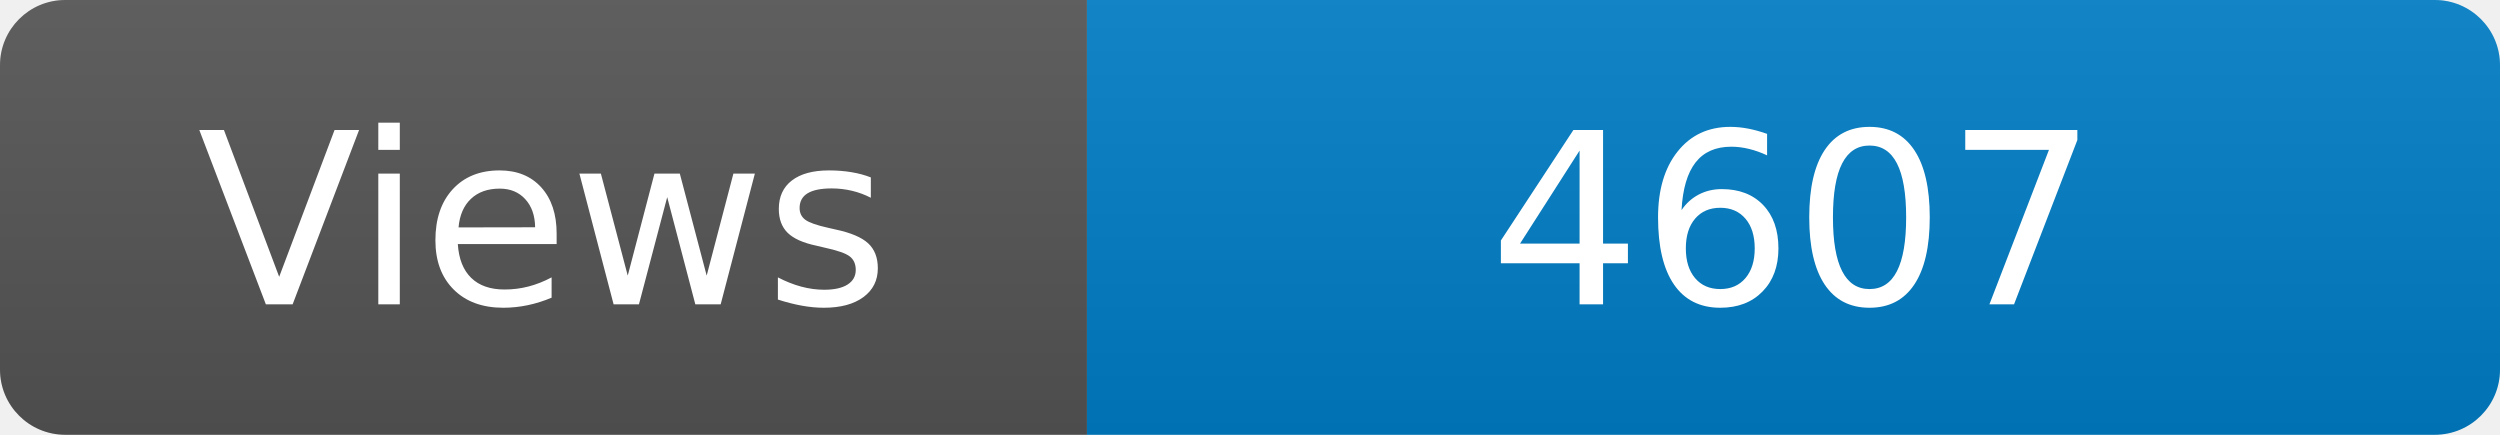
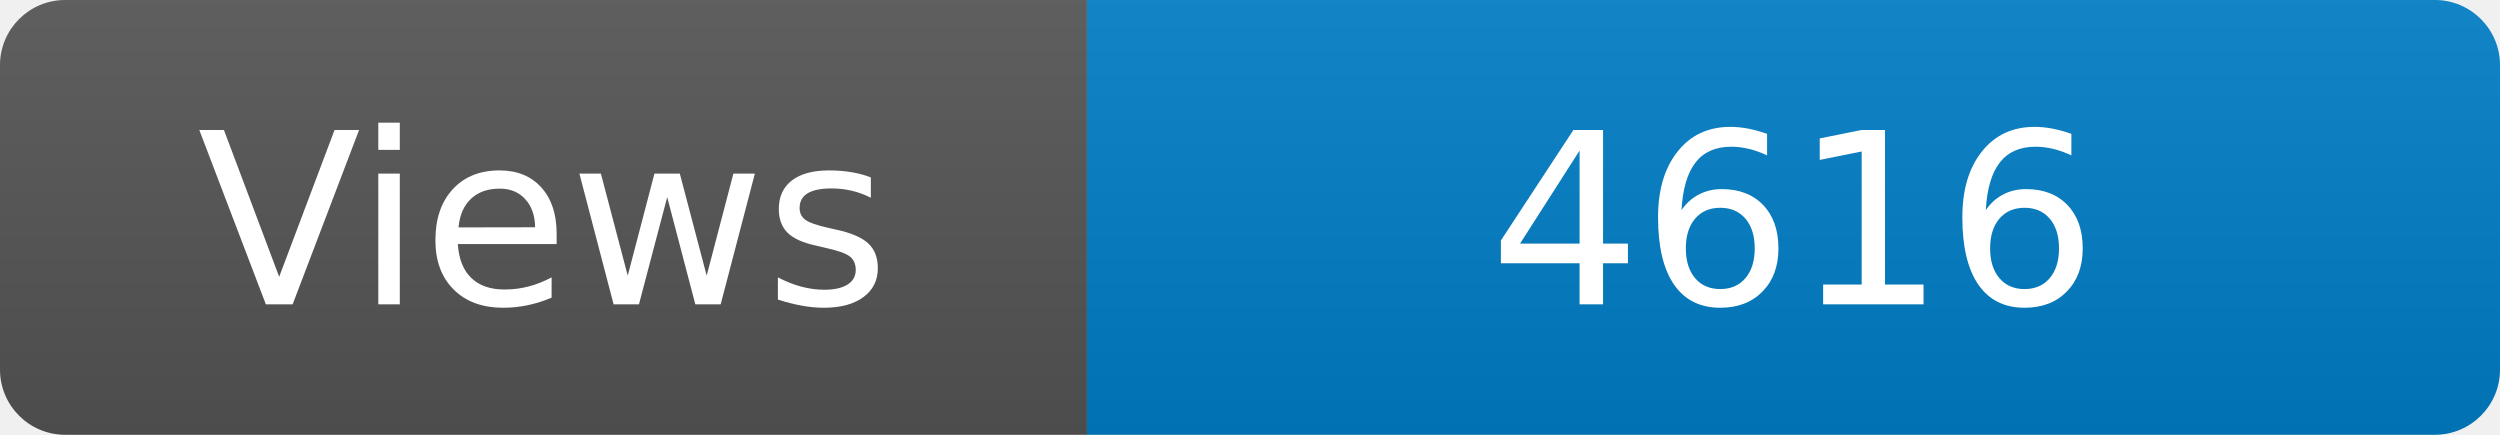
<svg xmlns="http://www.w3.org/2000/svg" width="115" height="20" role="img" aria-label="Maintained?: yes">
  <linearGradient id="s" x2="0" y2="100%">
    <stop offset="0" stop-color="#bbb" stop-opacity=".1" />
    <stop offset="1" stop-opacity=".1" />
  </linearGradient>
  <clipPath id="r">
    <rect width="115" height="20" rx="3" fill="#fff" />
  </clipPath>
  <g clip-path="url(#r)">
    <rect width="50" height="20" fill="#555" />
    <rect x="50" width="160" height="20" fill="#007ec6" />
    <rect width="115" height="20" fill="url(#s)" />
  </g>
  <g fill="#fff" text-anchor="middle" font-family="Verdana,Geneva,DejaVu Sans,sans-serif" font-size="110">
    <text x="250" y="140" transform="scale(.1)" fill="#fff">Views</text>
-     <text x="825" y="140" transform="scale(.1)" fill="#fff">4607</text>
+     <text x="825" y="140" transform="scale(.1)" fill="#fff">4616</text>
  </g>
</svg>
